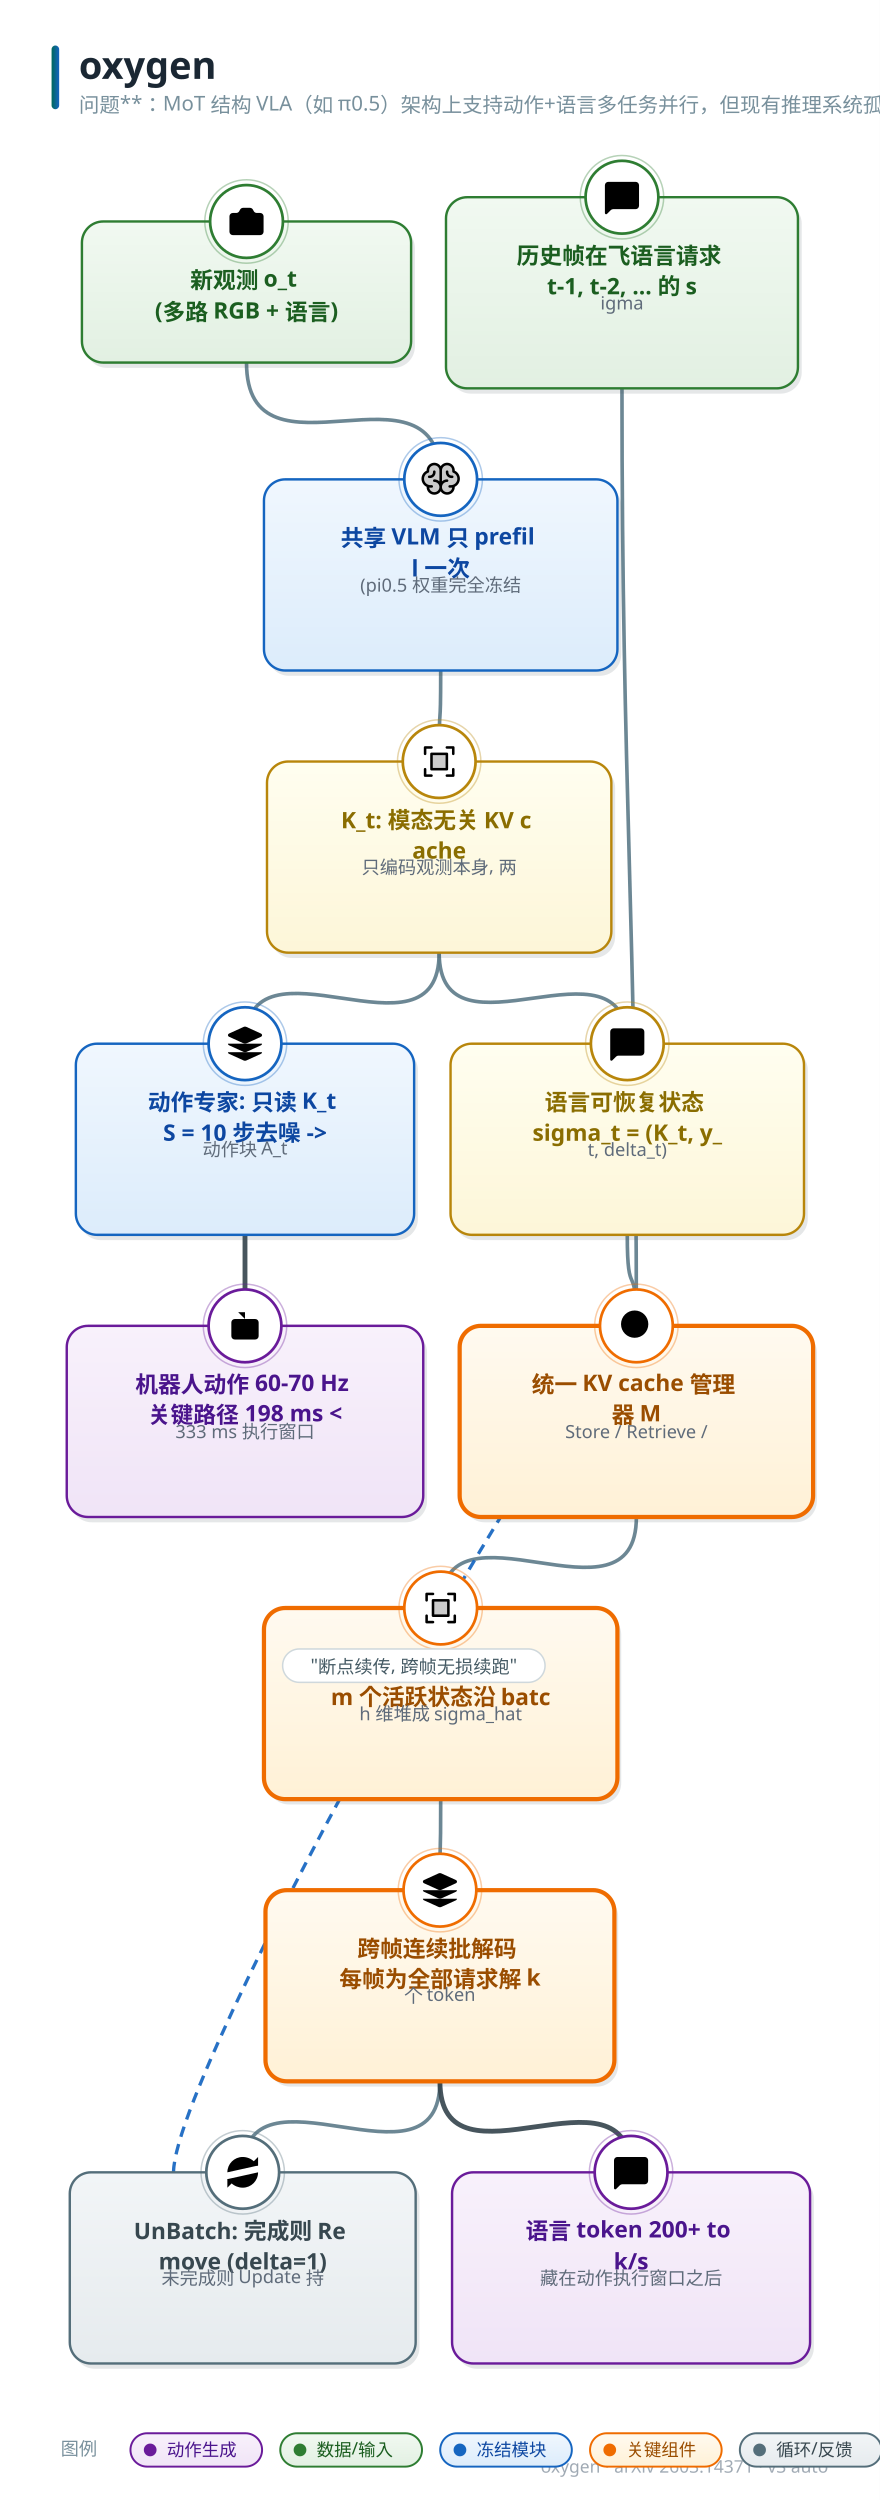
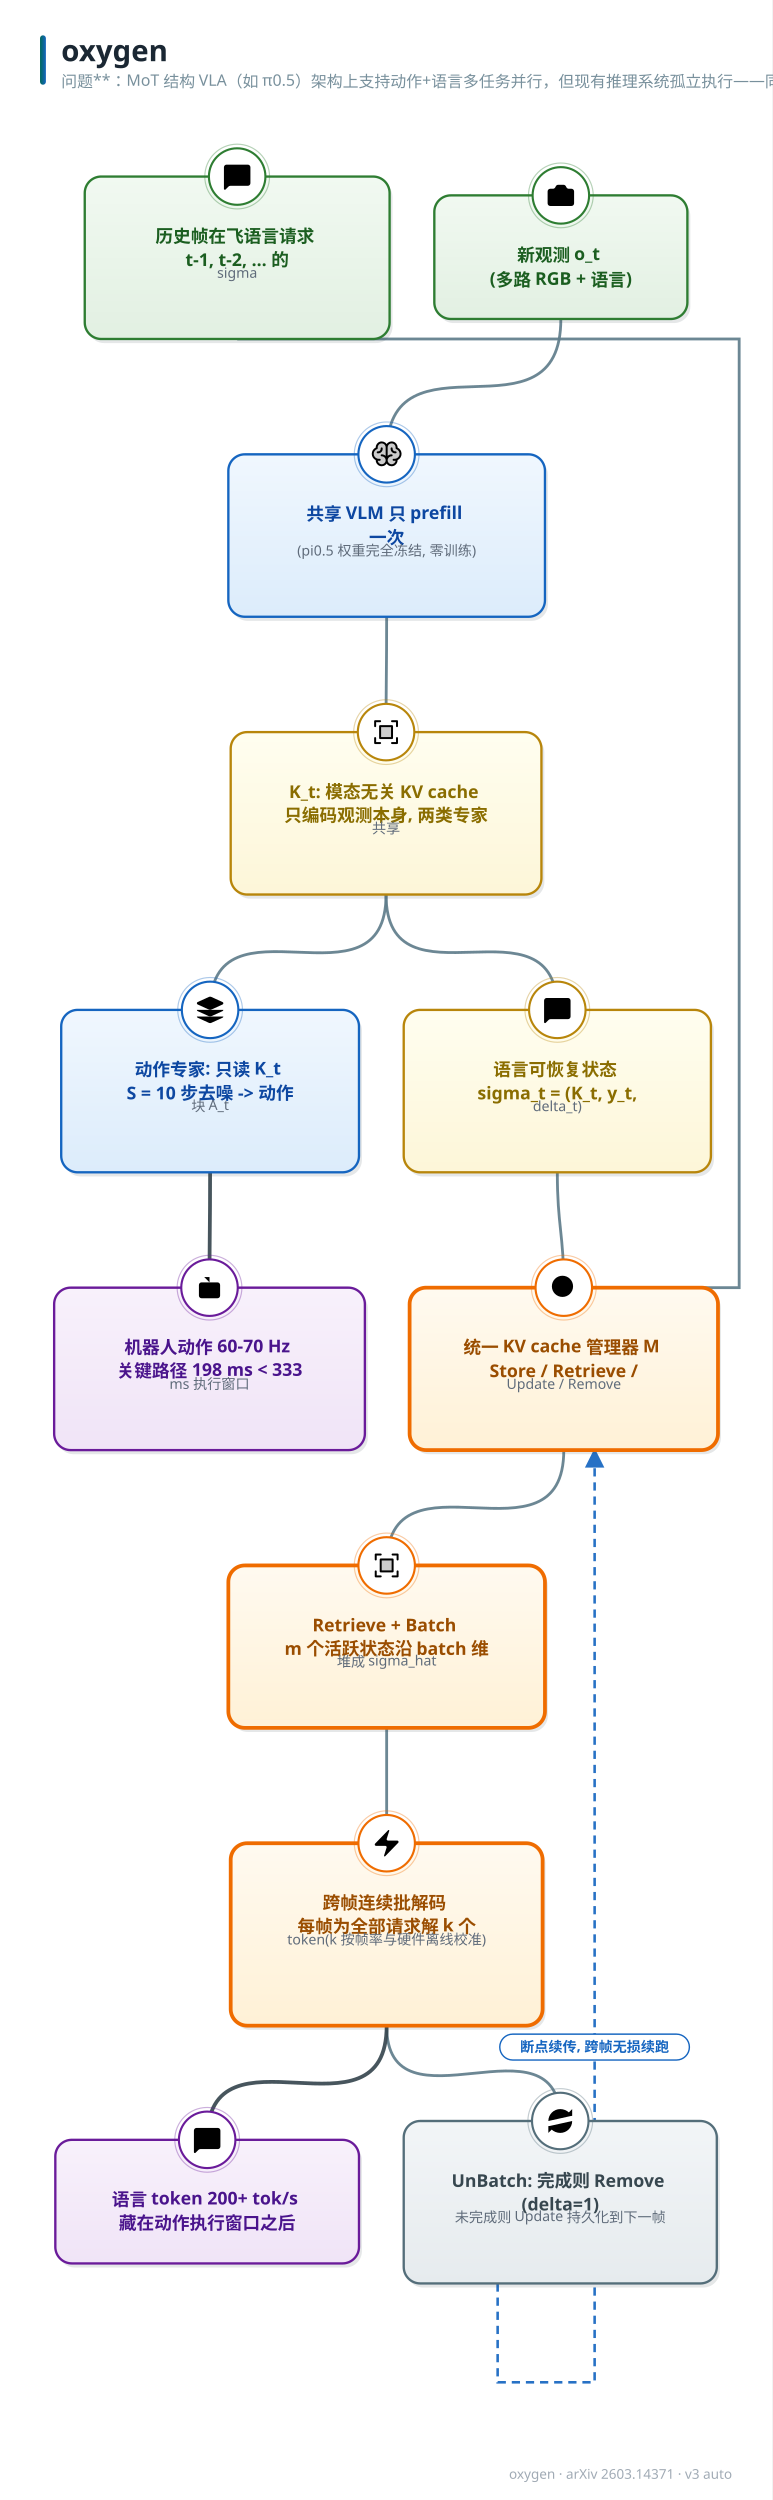
- <svg xmlns="http://www.w3.org/2000/svg" width="580" height="1648" viewBox="0 0 580 1648" font-family="'PingFang SC','Hiragino Sans GB','Microsoft YaHei','Segoe UI',sans-serif">
+ <svg xmlns="http://www.w3.org/2000/svg" width="656" height="2124" viewBox="0 0 656 2124" font-family="'PingFang SC','Hiragino Sans GB','Microsoft YaHei','Segoe UI',sans-serif">
  <style>text{font-family:'PingFang SC','Hiragino Sans GB','Microsoft YaHei','Segoe UI',sans-serif;} .lbl{font-weight:700;}</style>
  <defs>
    <linearGradient id="g-data" x1="0" y1="0" x2="0" y2="1">
      <stop offset="0" stop-color="#f1f9f1" />
      <stop offset="1" stop-color="#e2f0e2" />
    </linearGradient>
    <linearGradient id="g-frozen" x1="0" y1="0" x2="0" y2="1">
      <stop offset="0" stop-color="#f0f7fe" />
      <stop offset="1" stop-color="#dcecfb" />
    </linearGradient>
    <linearGradient id="g-train" x1="0" y1="0" x2="0" y2="1">
      <stop offset="0" stop-color="#fff6e8" />
      <stop offset="1" stop-color="#ffedd4" />
    </linearGradient>
    <linearGradient id="g-loss" x1="0" y1="0" x2="0" y2="1">
      <stop offset="0" stop-color="#fdf0f1" />
      <stop offset="1" stop-color="#f9e0e2" />
    </linearGradient>
    <linearGradient id="g-act" x1="0" y1="0" x2="0" y2="1">
      <stop offset="0" stop-color="#f8f1fb" />
      <stop offset="1" stop-color="#f0e4f7" />
    </linearGradient>
    <linearGradient id="g-loop" x1="0" y1="0" x2="0" y2="1">
      <stop offset="0" stop-color="#f2f5f7" />
      <stop offset="1" stop-color="#e6ebee" />
    </linearGradient>
    <linearGradient id="g-env" x1="0" y1="0" x2="0" y2="1">
      <stop offset="0" stop-color="#eef8f6" />
      <stop offset="1" stop-color="#dcf0ec" />
    </linearGradient>
    <linearGradient id="g-mem" x1="0" y1="0" x2="0" y2="1">
      <stop offset="0" stop-color="#fffef0" />
      <stop offset="1" stop-color="#fdf6d8" />
    </linearGradient>
    <linearGradient id="g-reward" x1="0" y1="0" x2="0" y2="1">
      <stop offset="0" stop-color="#fdf2f7" />
      <stop offset="1" stop-color="#f9e2ed" />
    </linearGradient>
    <linearGradient id="g-key" x1="0" y1="0" x2="0" y2="1">
      <stop offset="0" stop-color="#fffaf0" />
      <stop offset="1" stop-color="#fff1d6" />
    </linearGradient>
    <linearGradient id="g-title" x1="0" y1="0" x2="1" y2="0">
      <stop offset="0" stop-color="#00695c" />
      <stop offset="1" stop-color="#1565c0" />
    </linearGradient>
    <marker id="arr-main" viewBox="0 0 10 10" refX="9" refY="5" markerWidth="7.5" markerHeight="7.5" orient="auto-start-reverse">
      <path d="M0 0 L10 5 L0 10 z" fill="#607d8b" />
    </marker>
    <marker id="arr-thick" viewBox="0 0 10 10" refX="9" refY="5" markerWidth="7.5" markerHeight="7.5" orient="auto-start-reverse">
      <path d="M0 0 L10 5 L0 10 z" fill="#37474f" />
    </marker>
    <marker id="arr-thin" viewBox="0 0 10 10" refX="9" refY="5" markerWidth="7.5" markerHeight="7.5" orient="auto-start-reverse">
      <path d="M0 0 L10 5 L0 10 z" fill="#90a4ae" />
    </marker>
    <marker id="arr-fb" viewBox="0 0 10 10" refX="9" refY="5" markerWidth="7.5" markerHeight="7.5" orient="auto-start-reverse">
      <path d="M0 0 L10 5 L0 10 z" fill="#1565c0" />
    </marker>
    <marker id="arr-loss" viewBox="0 0 10 10" refX="9" refY="5" markerWidth="7.5" markerHeight="7.5" orient="auto-start-reverse">
      <path d="M0 0 L10 5 L0 10 z" fill="#c62828" />
    </marker>
  </defs>
-   <rect width="580" height="1648" fill="#ffffff" />
+   <rect width="656" height="2124" fill="#ffffff" />
  <rect x="34" y="30" width="5" height="42" rx="2.5" fill="url(#g-title)" />
  <text x="52" y="52" font-size="25" font-weight="800" fill="#1a2733">oxygen</text>
  <text x="52" y="74" font-size="13.5" fill="#78909c">问题**：MoT 结构 VLA（如 π0.5）架构上支持动作+语言多任务并行，但现有推理系统孤立执行——同一观测被每个任务重复 prefill、语言解码阻塞动作硬实时，端侧单 </text>
-   <text x="546" y="1630" font-size="11.5" fill="#a0aab4" text-anchor="end">oxygen · arXiv 2603.14371 · v3 auto</text>
-   <path d="M 162.5 239.0 C 162.5 325.1, 290.5 229.9, 290.5 316.0" fill="none" stroke="#607d8b" stroke-width="2.4" marker-end="url(#arr-main)" opacity="0.92" />
-   <path d="M 290.5 442.0 C 290.5 488.0, 289.5 456.0, 289.5 502.0" fill="none" stroke="#607d8b" stroke-width="2.4" marker-end="url(#arr-main)" opacity="0.92" />
-   <path d="M 289.5 628.0 C 289.5 707.0, 161.5 609.0, 161.5 688.0" fill="none" stroke="#607d8b" stroke-width="2.4" marker-end="url(#arr-main)" opacity="0.92" />
-   <path d="M 289.5 628.0 C 289.5 705.3, 413.5 610.7, 413.5 688.0" fill="none" stroke="#607d8b" stroke-width="2.4" marker-end="url(#arr-main)" opacity="0.92" />
-   <path d="M 410.0 256.0 C 410.0 519.5, 419.5 610.5, 419.5 874.0" fill="none" stroke="#607d8b" stroke-width="2.4" marker-end="url(#arr-main)" opacity="0.92" />
-   <path d="M 413.5 814.0 C 413.5 860.0, 419.5 828.0, 419.5 874.0" fill="none" stroke="#607d8b" stroke-width="2.4" marker-end="url(#arr-main)" opacity="0.92" />
-   <path d="M 419.5 1000.0 C 419.5 1079.4, 290.5 980.6, 290.5 1060.0" fill="none" stroke="#607d8b" stroke-width="2.4" marker-end="url(#arr-main)" opacity="0.92" />
-   <path d="M 290.5 1186.0 C 290.5 1232.0, 290.0 1200.0, 290.0 1246.0" fill="none" stroke="#607d8b" stroke-width="2.4" marker-end="url(#arr-main)" opacity="0.92" />
-   <path d="M 290.0 1372.0 C 290.0 1451.8, 160.0 1352.2, 160.0 1432.0" fill="none" stroke="#607d8b" stroke-width="2.4" marker-end="url(#arr-main)" opacity="0.92" />
-   <path d="M 114.4 1432.0 C 114.4 1358.0, 431.1 800.0, 431.1 874.0" fill="none" stroke="#1565c0" stroke-width="2.2" stroke-dasharray="7 5" marker-end="url(#arr-fb)" opacity="0.92" />
-   <path d="M 161.5 814.0 C 161.5 860.0, 161.5 828.0, 161.5 874.0" fill="none" stroke="#37474f" stroke-width="3.2" marker-end="url(#arr-thick)" opacity="0.92" />
-   <path d="M 290.0 1372.0 C 290.0 1450.1, 416.0 1353.9, 416.0 1432.0" fill="none" stroke="#37474f" stroke-width="3.2" marker-end="url(#arr-thick)" opacity="0.92" />
-   <rect x="56.5" y="149.5" width="217" height="93" rx="14" fill="#37474f" opacity="0.13" />
-   <rect x="54" y="146" width="217" height="93" rx="14" fill="url(#g-data)" stroke="#2e7d32" stroke-width="1.6" />
-   <circle cx="162.5" cy="146" r="24" fill="#ffffff" stroke="#2e7d32" stroke-width="1.8" />
-   <circle cx="162.5" cy="146" r="27.5" fill="none" stroke="#2e7d32" stroke-width="1" opacity="0.35" />
-   <g transform="translate(149.0,132.5) scale(1.125)">
+   <text x="622" y="2106" font-size="11.5" fill="#a0aab4" text-anchor="end">oxygen · arXiv 2603.14371 · v3 auto</text>
+   <path d="M 476.5 271.0 C 476.5 381.5, 328.5 275.5, 328.5 386.0" fill="none" stroke="#607d8b" stroke-width="2.4" marker-end="url(#arr-main)" opacity="0.92" />
+   <path d="M 328.5 524.0 C 328.5 570.0, 328.0 576.0, 328.0 622.0" fill="none" stroke="#607d8b" stroke-width="2.4" marker-end="url(#arr-main)" opacity="0.92" />
+   <path d="M 328.0 760.0 C 328.0 864.0, 178.5 754.0, 178.5 858.0" fill="none" stroke="#607d8b" stroke-width="2.4" marker-end="url(#arr-main)" opacity="0.92" />
+   <path d="M 328.0 760.0 C 328.0 862.3, 473.5 755.7, 473.5 858.0" fill="none" stroke="#607d8b" stroke-width="2.4" marker-end="url(#arr-main)" opacity="0.92" />
+   <path d="M 201.5 288.0 L 628.0 288.0 L 628.0 1094.0 L 479.0 1094.0" fill="none" stroke="#607d8b" stroke-width="2.4" marker-end="url(#arr-main)" opacity="0.92" />
+   <path d="M 473.5 996.0 C 473.5 1042.0, 479.0 1048.0, 479.0 1094.0" fill="none" stroke="#607d8b" stroke-width="2.4" marker-end="url(#arr-main)" opacity="0.92" />
+   <path d="M 479.0 1232.0 C 479.0 1336.4, 328.5 1225.6, 328.5 1330.0" fill="none" stroke="#607d8b" stroke-width="2.4" marker-end="url(#arr-main)" opacity="0.92" />
+   <path d="M 328.5 1468.0 C 328.5 1514.0, 328.5 1520.0, 328.5 1566.0" fill="none" stroke="#607d8b" stroke-width="2.4" marker-end="url(#arr-main)" opacity="0.92" />
+   <path d="M 328.5 1721.0 C 328.5 1817.0, 476.0 1706.0, 476.0 1802.0" fill="none" stroke="#607d8b" stroke-width="2.4" marker-end="url(#arr-main)" opacity="0.92" />
+   <path d="M 422.8 1940.0 L 422.8 2024.0 L 505.2 2024.0 L 505.2 1232.0" fill="none" stroke="#1565c0" stroke-width="2.2" stroke-dasharray="7 5" marker-end="url(#arr-fb)" opacity="0.92" />
+   <path d="M 178.5 996.0 C 178.5 1042.0, 178.0 1048.0, 178.0 1094.0" fill="none" stroke="#37474f" stroke-width="3.2" marker-end="url(#arr-thick)" opacity="0.92" />
+   <path d="M 328.5 1721.0 C 328.5 1825.8, 176.0 1713.2, 176.0 1818.0" fill="none" stroke="#37474f" stroke-width="3.2" marker-end="url(#arr-thick)" opacity="0.92" />
+   <rect x="371.5" y="169.5" width="215" height="105" rx="14" fill="#37474f" opacity="0.13" />
+   <rect x="369" y="166" width="215" height="105" rx="14" fill="url(#g-data)" stroke="#2e7d32" stroke-width="2.0" />
+   <circle cx="476.5" cy="166" r="24" fill="#ffffff" stroke="#2e7d32" stroke-width="1.8" />
+   <circle cx="476.5" cy="166" r="27.5" fill="none" stroke="#2e7d32" stroke-width="1" opacity="0.35" />
+   <g transform="translate(463.0,152.5) scale(1.125)">
    <path d="M13.997 4a2 2 0 0 1 1.76 1.05l.486.9A2 2 0 0 0 18.003 7H20a2 2 0 0 1 2 2v9a2 2 0 0 1-2 2H4a2 2 0 0 1-2-2V9a2 2 0 0 1 2-2h1.997a2 2 0 0 0 1.759-1.048l.489-.904A2 2 0 0 1 10.004 4z" />
    <circle cx="12" cy="13" r="3" />
  </g>
-   <text x="162.5" y="190" font-size="15" class="lbl" fill="#1b5e20" text-anchor="middle">
-     <tspan x="162.5" dy="0">新观测 o_t</tspan>
-     <tspan x="162.5" dy="20">(多路 RGB + 语言)</tspan>
-   </text>
-   <rect x="176.5" y="319.5" width="233" height="126" rx="14" fill="#37474f" opacity="0.13" />
-   <rect x="174" y="316" width="233" height="126" rx="14" fill="url(#g-frozen)" stroke="#1565c0" stroke-width="1.6" />
-   <circle cx="290.5" cy="316" r="24" fill="#ffffff" stroke="#1565c0" stroke-width="1.8" />
-   <circle cx="290.5" cy="316" r="27.5" fill="none" stroke="#1565c0" stroke-width="1" opacity="0.35" />
-   <g transform="translate(277.0,302.5) scale(0.1055)">
+   <text x="476.5" y="222" font-size="15" class="lbl" fill="#1b5e20" text-anchor="middle">
+     <tspan x="476.5" dy="0">新观测 o_t</tspan>
+     <tspan x="476.5" dy="20">(多路 RGB + 语言)</tspan>
+   </text>
+   <rect x="196.5" y="389.5" width="269" height="138" rx="14" fill="#37474f" opacity="0.13" />
+   <rect x="194" y="386" width="269" height="138" rx="14" fill="url(#g-frozen)" stroke="#1565c0" stroke-width="2.0" />
+   <circle cx="328.5" cy="386" r="24" fill="#ffffff" stroke="#1565c0" stroke-width="1.8" />
+   <circle cx="328.5" cy="386" r="27.5" fill="none" stroke="#1565c0" stroke-width="1" opacity="0.35" />
+   <g transform="translate(315.0,372.5) scale(0.1055)">
    <path d="M240,124a48,48,0,0,1-32,45.27h0V176a40,40,0,0,1-80,0,40,40,0,0,1-80,0v-6.73h0a48,48,0,0,1,0-90.54V72a40,40,0,0,1,80,0,40,40,0,0,1,80,0v6.73A48,48,0,0,1,240,124Z" opacity="0.2" />
    <path d="M248,124a56.11,56.11,0,0,0-32-50.61V72a48,48,0,0,0-88-26.49A48,48,0,0,0,40,72v1.39a56,56,0,0,0,0,101.2V176a48,48,0,0,0,88,26.49A48,48,0,0,0,216,176v-1.41A56.09,56.09,0,0,0,248,124ZM88,208a32,32,0,0,1-31.81-28.56A55.87,55.87,0,0,0,64,180h8a8,8,0,0,0,0-16H64A40,40,0,0,1,50.67,86.27,8,8,0,0,0,56,78.73V72a32,32,0,0,1,64,0v68.26A47.8,47.8,0,0,0,88,128a8,8,0,0,0,0,16,32,32,0,0,1,0,64Zm104-44h-8a8,8,0,0,0,0,16h8a55.87,55.87,0,0,0,7.81-.56A32,32,0,1,1,168,144a8,8,0,0,0,0-16,47.8,47.8,0,0,0-32,12.26V72a32,32,0,0,1,64,0v6.73a8,8,0,0,0,5.33,7.54A40,40,0,0,1,192,164Zm16-52a8,8,0,0,1-8,8h-4a36,36,0,0,1-36-36V80a8,8,0,0,1,16,0v4a20,20,0,0,0,20,20h4A8,8,0,0,1,208,112ZM60,120H56a8,8,0,0,1,0-16h4A20,20,0,0,0,80,84V80a8,8,0,0,1,16,0v4A36,36,0,0,1,60,120Z" />
  </g>
-   <text x="290.5" y="360" font-size="15" class="lbl" fill="#0d47a1" text-anchor="middle">
-     <tspan x="290.5" dy="0">共享 VLM 只 prefil</tspan>
-     <tspan x="290.5" dy="20">l 一次</tspan>
-   </text>
-   <text x="290.5" y="390" font-size="12" fill="#5f6b7a" text-anchor="middle">(pi0.5 权重完全冻结</text>
-   <rect x="178.5" y="505.5" width="227" height="126" rx="14" fill="#37474f" opacity="0.13" />
-   <rect x="176" y="502" width="227" height="126" rx="14" fill="url(#g-mem)" stroke="#b8860b" stroke-width="1.6" />
-   <circle cx="289.5" cy="502" r="24" fill="#ffffff" stroke="#b8860b" stroke-width="1.8" />
-   <circle cx="289.5" cy="502" r="27.5" fill="none" stroke="#b8860b" stroke-width="1" opacity="0.35" />
-   <g transform="translate(276.0,488.5) scale(0.1055)">
+   <text x="328.5" y="442" font-size="15" class="lbl" fill="#0d47a1" text-anchor="middle">
+     <tspan x="328.5" dy="0">共享 VLM 只 prefill</tspan>
+     <tspan x="328.5" dy="20">一次</tspan>
+   </text>
+   <text x="328.5" y="472" font-size="12" fill="#5f6b7a" text-anchor="middle">(pi0.5 权重完全冻结, 零训练)</text>
+   <rect x="198.5" y="625.5" width="264" height="138" rx="14" fill="#37474f" opacity="0.13" />
+   <rect x="196" y="622" width="264" height="138" rx="14" fill="url(#g-mem)" stroke="#b8860b" stroke-width="2.0" />
+   <circle cx="328.0" cy="622" r="24" fill="#ffffff" stroke="#b8860b" stroke-width="1.8" />
+   <circle cx="328.0" cy="622" r="27.5" fill="none" stroke="#b8860b" stroke-width="1" opacity="0.35" />
+   <g transform="translate(314.5,608.5) scale(0.1055)">
    <path d="M176,80v96H80V80Z" opacity="0.2" />
    <path d="M224,40V80a8,8,0,0,1-16,0V48H176a8,8,0,0,1,0-16h40A8,8,0,0,1,224,40ZM80,208H48V176a8,8,0,0,0-16,0v40a8,8,0,0,0,8,8H80a8,8,0,0,0,0-16Zm136-40a8,8,0,0,0-8,8v32H176a8,8,0,0,0,0,16h40a8,8,0,0,0,8-8V176A8,8,0,0,0,216,168ZM40,88a8,8,0,0,0,8-8V48H80a8,8,0,0,0,0-16H40a8,8,0,0,0-8,8V80A8,8,0,0,0,40,88ZM80,72h96a8,8,0,0,1,8,8v96a8,8,0,0,1-8,8H80a8,8,0,0,1-8-8V80A8,8,0,0,1,80,72Zm8,96h80V88H88Z" />
  </g>
-   <text x="289.5" y="546" font-size="15" class="lbl" fill="#8a6d00" text-anchor="middle">
-     <tspan x="289.5" dy="0">K_t: 模态无关 KV c</tspan>
-     <tspan x="289.5" dy="20">ache</tspan>
-   </text>
-   <text x="289.5" y="576" font-size="12" fill="#5f6b7a" text-anchor="middle">只编码观测本身, 两</text>
-   <rect x="52.5" y="691.5" width="223" height="126" rx="14" fill="#37474f" opacity="0.13" />
-   <rect x="50" y="688" width="223" height="126" rx="14" fill="url(#g-frozen)" stroke="#1565c0" stroke-width="1.6" />
-   <circle cx="161.5" cy="688" r="24" fill="#ffffff" stroke="#1565c0" stroke-width="1.8" />
-   <circle cx="161.5" cy="688" r="27.5" fill="none" stroke="#1565c0" stroke-width="1" opacity="0.35" />
-   <g transform="translate(148.0,674.5) scale(1.125)">
+   <text x="328.0" y="678" font-size="15" class="lbl" fill="#8a6d00" text-anchor="middle">
+     <tspan x="328.0" dy="0">K_t: 模态无关 KV cache</tspan>
+     <tspan x="328.0" dy="20">只编码观测本身, 两类专家</tspan>
+   </text>
+   <text x="328.0" y="708" font-size="12" fill="#5f6b7a" text-anchor="middle">共享</text>
+   <rect x="54.5" y="861.5" width="253" height="138" rx="14" fill="#37474f" opacity="0.13" />
+   <rect x="52" y="858" width="253" height="138" rx="14" fill="url(#g-frozen)" stroke="#1565c0" stroke-width="2.0" />
+   <circle cx="178.5" cy="858" r="24" fill="#ffffff" stroke="#1565c0" stroke-width="1.8" />
+   <circle cx="178.5" cy="858" r="27.5" fill="none" stroke="#1565c0" stroke-width="1" opacity="0.35" />
+   <g transform="translate(165.0,844.5) scale(1.125)">
    <path d="M12.83 2.18a2 2 0 0 0-1.66 0L2.6 6.08a1 1 0 0 0 0 1.83l8.58 3.91a2 2 0 0 0 1.66 0l8.58-3.9a1 1 0 0 0 0-1.83z" />
    <path d="M2 12a1 1 0 0 0 .58.91l8.6 3.91a2 2 0 0 0 1.65 0l8.58-3.9A1 1 0 0 0 22 12" />
    <path d="M2 17a1 1 0 0 0 .58.91l8.6 3.91a2 2 0 0 0 1.65 0l8.58-3.9A1 1 0 0 0 22 17" />
  </g>
-   <text x="161.5" y="732" font-size="15" class="lbl" fill="#0d47a1" text-anchor="middle">
-     <tspan x="161.5" dy="0">动作专家: 只读 K_t</tspan>
-     <tspan x="161.5" dy="20">S = 10 步去噪 -&gt; </tspan>
-   </text>
-   <text x="161.5" y="762" font-size="12" fill="#5f6b7a" text-anchor="middle">动作块 A_t</text>
-   <rect x="299.5" y="691.5" width="233" height="126" rx="14" fill="#37474f" opacity="0.13" />
-   <rect x="297" y="688" width="233" height="126" rx="14" fill="url(#g-mem)" stroke="#b8860b" stroke-width="1.6" />
-   <circle cx="413.5" cy="688" r="24" fill="#ffffff" stroke="#b8860b" stroke-width="1.8" />
-   <circle cx="413.5" cy="688" r="27.5" fill="none" stroke="#b8860b" stroke-width="1" opacity="0.35" />
-   <g transform="translate(400.0,674.5) scale(1.125)">
+   <text x="178.5" y="914" font-size="15" class="lbl" fill="#0d47a1" text-anchor="middle">
+     <tspan x="178.5" dy="0">动作专家: 只读 K_t</tspan>
+     <tspan x="178.5" dy="20">S = 10 步去噪 -&gt; 动作</tspan>
+   </text>
+   <text x="178.5" y="944" font-size="12" fill="#5f6b7a" text-anchor="middle">块 A_t</text>
+   <rect x="345.5" y="861.5" width="261" height="138" rx="14" fill="#37474f" opacity="0.13" />
+   <rect x="343" y="858" width="261" height="138" rx="14" fill="url(#g-mem)" stroke="#b8860b" stroke-width="2.0" />
+   <circle cx="473.5" cy="858" r="24" fill="#ffffff" stroke="#b8860b" stroke-width="1.8" />
+   <circle cx="473.5" cy="858" r="27.5" fill="none" stroke="#b8860b" stroke-width="1" opacity="0.35" />
+   <g transform="translate(460.0,844.5) scale(1.125)">
    <path d="M22 17a2 2 0 0 1-2 2H6.828a2 2 0 0 0-1.414.586l-2.202 2.202A.71.71 0 0 1 2 21.286V5a2 2 0 0 1 2-2h16a2 2 0 0 1 2 2z" />
  </g>
-   <text x="413.5" y="732" font-size="15" class="lbl" fill="#8a6d00" text-anchor="middle">
-     <tspan x="413.5" dy="0">语言可恢复状态</tspan>
-     <tspan x="413.5" dy="20">sigma_t = (K_t, y_</tspan>
-   </text>
-   <text x="413.5" y="762" font-size="12" fill="#5f6b7a" text-anchor="middle">t, delta_t)</text>
-   <rect x="296.5" y="133.5" width="232" height="126" rx="14" fill="#37474f" opacity="0.13" />
-   <rect x="294" y="130" width="232" height="126" rx="14" fill="url(#g-data)" stroke="#2e7d32" stroke-width="1.6" />
-   <circle cx="410.0" cy="130" r="24" fill="#ffffff" stroke="#2e7d32" stroke-width="1.8" />
-   <circle cx="410.0" cy="130" r="27.5" fill="none" stroke="#2e7d32" stroke-width="1" opacity="0.35" />
-   <g transform="translate(396.5,116.5) scale(1.125)">
+   <text x="473.5" y="914" font-size="15" class="lbl" fill="#8a6d00" text-anchor="middle">
+     <tspan x="473.5" dy="0">语言可恢复状态</tspan>
+     <tspan x="473.5" dy="20">sigma_t = (K_t, y_t,</tspan>
+   </text>
+   <text x="473.5" y="944" font-size="12" fill="#5f6b7a" text-anchor="middle">delta_t)</text>
+   <rect x="74.5" y="153.5" width="259" height="138" rx="14" fill="#37474f" opacity="0.13" />
+   <rect x="72" y="150" width="259" height="138" rx="14" fill="url(#g-data)" stroke="#2e7d32" stroke-width="2.0" />
+   <circle cx="201.5" cy="150" r="24" fill="#ffffff" stroke="#2e7d32" stroke-width="1.8" />
+   <circle cx="201.5" cy="150" r="27.5" fill="none" stroke="#2e7d32" stroke-width="1" opacity="0.35" />
+   <g transform="translate(188.0,136.5) scale(1.125)">
    <path d="M22 17a2 2 0 0 1-2 2H6.828a2 2 0 0 0-1.414.586l-2.202 2.202A.71.71 0 0 1 2 21.286V5a2 2 0 0 1 2-2h16a2 2 0 0 1 2 2z" />
  </g>
-   <text x="410.0" y="174" font-size="15" class="lbl" fill="#1b5e20" text-anchor="middle">
-     <tspan x="410.0" dy="0">历史帧在飞语言请求</tspan>
-     <tspan x="410.0" dy="20">t-1, t-2, ... 的 s</tspan>
-   </text>
-   <text x="410.0" y="204" font-size="12" fill="#5f6b7a" text-anchor="middle">igma</text>
-   <rect x="305.5" y="877.5" width="233" height="126" rx="14" fill="#37474f" opacity="0.13" />
-   <rect x="303" y="874" width="233" height="126" rx="14" fill="url(#g-key)" stroke="#ef6c00" stroke-width="2.8" />
-   <circle cx="419.5" cy="874" r="24" fill="#ffffff" stroke="#ef6c00" stroke-width="1.8" />
-   <circle cx="419.5" cy="874" r="27.5" fill="none" stroke="#ef6c00" stroke-width="1" opacity="0.35" />
-   <g transform="translate(406.0,860.5) scale(1.125)">
+   <text x="201.5" y="206" font-size="15" class="lbl" fill="#1b5e20" text-anchor="middle">
+     <tspan x="201.5" dy="0">历史帧在飞语言请求</tspan>
+     <tspan x="201.5" dy="20">t-1, t-2, ... 的</tspan>
+   </text>
+   <text x="201.5" y="236" font-size="12" fill="#5f6b7a" text-anchor="middle">sigma</text>
+   <rect x="350.5" y="1097.5" width="262" height="138" rx="14" fill="#37474f" opacity="0.13" />
+   <rect x="348" y="1094" width="262" height="138" rx="14" fill="url(#g-key)" stroke="#ef6c00" stroke-width="3.2" />
+   <circle cx="479.0" cy="1094" r="24" fill="#ffffff" stroke="#ef6c00" stroke-width="1.8" />
+   <circle cx="479.0" cy="1094" r="27.5" fill="none" stroke="#ef6c00" stroke-width="1" opacity="0.35" />
+   <g transform="translate(465.5,1080.5) scale(1.125)">
    <path d="m21 21-4.34-4.34" />
    <circle cx="11" cy="11" r="8" />
  </g>
-   <text x="419.5" y="918" font-size="15" class="lbl" fill="#9a4d00" text-anchor="middle">
-     <tspan x="419.5" dy="0">统一 KV cache 管理</tspan>
-     <tspan x="419.5" dy="20">器 M</tspan>
-   </text>
-   <text x="419.5" y="948" font-size="12" fill="#5f6b7a" text-anchor="middle">Store / Retrieve /</text>
-   <rect x="176.5" y="1063.5" width="233" height="126" rx="14" fill="#37474f" opacity="0.13" />
-   <rect x="174" y="1060" width="233" height="126" rx="14" fill="url(#g-key)" stroke="#ef6c00" stroke-width="2.8" />
-   <circle cx="290.5" cy="1060" r="24" fill="#ffffff" stroke="#ef6c00" stroke-width="1.8" />
-   <circle cx="290.5" cy="1060" r="27.5" fill="none" stroke="#ef6c00" stroke-width="1" opacity="0.35" />
-   <g transform="translate(277.0,1046.5) scale(0.1055)">
+   <text x="479.0" y="1150" font-size="15" class="lbl" fill="#9a4d00" text-anchor="middle">
+     <tspan x="479.0" dy="0">统一 KV cache 管理器 M</tspan>
+     <tspan x="479.0" dy="20">Store / Retrieve /</tspan>
+   </text>
+   <text x="479.0" y="1180" font-size="12" fill="#5f6b7a" text-anchor="middle">Update / Remove</text>
+   <rect x="196.5" y="1333.5" width="269" height="138" rx="14" fill="#37474f" opacity="0.13" />
+   <rect x="194" y="1330" width="269" height="138" rx="14" fill="url(#g-key)" stroke="#ef6c00" stroke-width="3.2" />
+   <circle cx="328.5" cy="1330" r="24" fill="#ffffff" stroke="#ef6c00" stroke-width="1.8" />
+   <circle cx="328.5" cy="1330" r="27.5" fill="none" stroke="#ef6c00" stroke-width="1" opacity="0.35" />
+   <g transform="translate(315.0,1316.5) scale(0.1055)">
    <path d="M176,80v96H80V80Z" opacity="0.2" />
    <path d="M224,40V80a8,8,0,0,1-16,0V48H176a8,8,0,0,1,0-16h40A8,8,0,0,1,224,40ZM80,208H48V176a8,8,0,0,0-16,0v40a8,8,0,0,0,8,8H80a8,8,0,0,0,0-16Zm136-40a8,8,0,0,0-8,8v32H176a8,8,0,0,0,0,16h40a8,8,0,0,0,8-8V176A8,8,0,0,0,216,168ZM40,88a8,8,0,0,0,8-8V48H80a8,8,0,0,0,0-16H40a8,8,0,0,0-8,8V80A8,8,0,0,0,40,88ZM80,72h96a8,8,0,0,1,8,8v96a8,8,0,0,1-8,8H80a8,8,0,0,1-8-8V80A8,8,0,0,1,80,72Zm8,96h80V88H88Z" />
  </g>
-   <text x="290.5" y="1104" font-size="15" class="lbl" fill="#9a4d00" text-anchor="middle">
-     <tspan x="290.5" dy="0">Retrieve + Batch</tspan>
-     <tspan x="290.5" dy="20">m 个活跃状态沿 batc</tspan>
-   </text>
-   <text x="290.5" y="1134" font-size="12" fill="#5f6b7a" text-anchor="middle">h 维堆成 sigma_hat</text>
-   <rect x="177.5" y="1249.5" width="230" height="126" rx="14" fill="#37474f" opacity="0.13" />
-   <rect x="175" y="1246" width="230" height="126" rx="14" fill="url(#g-key)" stroke="#ef6c00" stroke-width="2.8" />
-   <circle cx="290.0" cy="1246" r="24" fill="#ffffff" stroke="#ef6c00" stroke-width="1.8" />
-   <circle cx="290.0" cy="1246" r="27.5" fill="none" stroke="#ef6c00" stroke-width="1" opacity="0.35" />
-   <g transform="translate(276.5,1232.5) scale(1.125)">
-     <path d="M12.83 2.18a2 2 0 0 0-1.66 0L2.6 6.08a1 1 0 0 0 0 1.83l8.58 3.91a2 2 0 0 0 1.66 0l8.58-3.9a1 1 0 0 0 0-1.83z" />
-     <path d="M2 12a1 1 0 0 0 .58.91l8.6 3.91a2 2 0 0 0 1.65 0l8.58-3.9A1 1 0 0 0 22 12" />
-     <path d="M2 17a1 1 0 0 0 .58.91l8.6 3.91a2 2 0 0 0 1.65 0l8.58-3.9A1 1 0 0 0 22 17" />
-   </g>
-   <text x="290.0" y="1290" font-size="15" class="lbl" fill="#9a4d00" text-anchor="middle">
-     <tspan x="290.0" dy="0">跨帧连续批解码</tspan>
-     <tspan x="290.0" dy="20">每帧为全部请求解 k </tspan>
-   </text>
-   <text x="290.0" y="1320" font-size="12" fill="#5f6b7a" text-anchor="middle">个 token</text>
-   <rect x="48.5" y="1435.5" width="228" height="126" rx="14" fill="#37474f" opacity="0.13" />
-   <rect x="46" y="1432" width="228" height="126" rx="14" fill="url(#g-loop)" stroke="#546e7a" stroke-width="1.6" />
-   <circle cx="160.0" cy="1432" r="24" fill="#ffffff" stroke="#546e7a" stroke-width="1.8" />
-   <circle cx="160.0" cy="1432" r="27.5" fill="none" stroke="#546e7a" stroke-width="1" opacity="0.35" />
-   <g transform="translate(146.5,1418.5) scale(1.125)">
+   <text x="328.5" y="1386" font-size="15" class="lbl" fill="#9a4d00" text-anchor="middle">
+     <tspan x="328.5" dy="0">Retrieve + Batch</tspan>
+     <tspan x="328.5" dy="20">m 个活跃状态沿 batch 维</tspan>
+   </text>
+   <text x="328.5" y="1416" font-size="12" fill="#5f6b7a" text-anchor="middle">堆成 sigma_hat</text>
+   <rect x="198.5" y="1569.5" width="265" height="155" rx="14" fill="#37474f" opacity="0.13" />
+   <rect x="196" y="1566" width="265" height="155" rx="14" fill="url(#g-key)" stroke="#ef6c00" stroke-width="3.2" />
+   <circle cx="328.5" cy="1566" r="24" fill="#ffffff" stroke="#ef6c00" stroke-width="1.8" />
+   <circle cx="328.5" cy="1566" r="27.5" fill="none" stroke="#ef6c00" stroke-width="1" opacity="0.35" />
+   <g transform="translate(315.0,1552.5) scale(1.125)">
+     <path d="M4 14a1 1 0 0 1-.78-1.63l9.9-10.2a.5.5 0 0 1 .86.46l-1.92 6.02A1 1 0 0 0 13 10h7a1 1 0 0 1 .78 1.63l-9.9 10.2a.5.5 0 0 1-.86-.46l1.92-6.02A1 1 0 0 0 11 14z" />
+   </g>
+   <text x="328.5" y="1622" font-size="15" class="lbl" fill="#9a4d00" text-anchor="middle">
+     <tspan x="328.5" dy="0">跨帧连续批解码</tspan>
+     <tspan x="328.5" dy="20">每帧为全部请求解 k 个</tspan>
+   </text>
+   <text x="328.5" y="1652" font-size="12" fill="#5f6b7a" text-anchor="middle">token
+ (k 按帧率与硬件离线校准)</text>
+   <rect x="345.5" y="1805.5" width="266" height="138" rx="14" fill="#37474f" opacity="0.13" />
+   <rect x="343" y="1802" width="266" height="138" rx="14" fill="url(#g-loop)" stroke="#546e7a" stroke-width="2.0" />
+   <circle cx="476.0" cy="1802" r="24" fill="#ffffff" stroke="#546e7a" stroke-width="1.8" />
+   <circle cx="476.0" cy="1802" r="27.5" fill="none" stroke="#546e7a" stroke-width="1" opacity="0.35" />
+   <g transform="translate(462.5,1788.5) scale(1.125)">
    <path d="M3 12a9 9 0 0 1 9-9 9.75 9.75 0 0 1 6.74 2.74L21 8" />
    <path d="M21 3v5h-5" />
    <path d="M21 12a9 9 0 0 1-9 9 9.75 9.75 0 0 1-6.74-2.74L3 16" />
    <path d="M8 16H3v5" />
  </g>
-   <text x="160.0" y="1476" font-size="15" class="lbl" fill="#37474f" text-anchor="middle">
-     <tspan x="160.0" dy="0">UnBatch: 完成则 Re</tspan>
-     <tspan x="160.0" dy="20">move (delta=1)</tspan>
-   </text>
-   <text x="160.0" y="1506" font-size="12" fill="#5f6b7a" text-anchor="middle">未完成则 Update 持</text>
-   <rect x="46.5" y="877.5" width="235" height="126" rx="14" fill="#37474f" opacity="0.13" />
-   <rect x="44" y="874" width="235" height="126" rx="14" fill="url(#g-act)" stroke="#6a1b9a" stroke-width="1.6" />
-   <circle cx="161.5" cy="874" r="24" fill="#ffffff" stroke="#6a1b9a" stroke-width="1.8" />
-   <circle cx="161.5" cy="874" r="27.5" fill="none" stroke="#6a1b9a" stroke-width="1" opacity="0.35" />
-   <g transform="translate(148.0,860.5) scale(1.125)">
+   <text x="476.0" y="1858" font-size="15" class="lbl" fill="#37474f" text-anchor="middle">
+     <tspan x="476.0" dy="0">UnBatch: 完成则 Remove</tspan>
+     <tspan x="476.0" dy="20">(delta=1)</tspan>
+   </text>
+   <text x="476.0" y="1888" font-size="12" fill="#5f6b7a" text-anchor="middle">未完成则 Update 持久化到下一帧</text>
+   <rect x="48.5" y="1097.5" width="264" height="138" rx="14" fill="#37474f" opacity="0.13" />
+   <rect x="46" y="1094" width="264" height="138" rx="14" fill="url(#g-act)" stroke="#6a1b9a" stroke-width="2.0" />
+   <circle cx="178.0" cy="1094" r="24" fill="#ffffff" stroke="#6a1b9a" stroke-width="1.8" />
+   <circle cx="178.0" cy="1094" r="27.5" fill="none" stroke="#6a1b9a" stroke-width="1" opacity="0.35" />
+   <g transform="translate(164.5,1080.5) scale(1.125)">
    <path d="M12 8V4H8" />
    <rect width="16" height="12" x="4" y="8" rx="2" />
    <path d="M2 14h2" />
    <path d="M20 14h2" />
    <path d="M15 13v2" />
    <path d="M9 13v2" />
  </g>
-   <text x="161.5" y="918" font-size="15" class="lbl" fill="#4a148c" text-anchor="middle">
-     <tspan x="161.5" dy="0">机器人动作 60-70 Hz</tspan>
-     <tspan x="161.5" dy="20">关键路径 198 ms &lt; </tspan>
-   </text>
-   <text x="161.5" y="948" font-size="12" fill="#5f6b7a" text-anchor="middle">333 ms 执行窗口</text>
-   <rect x="300.5" y="1435.5" width="236" height="126" rx="14" fill="#37474f" opacity="0.13" />
-   <rect x="298" y="1432" width="236" height="126" rx="14" fill="url(#g-act)" stroke="#6a1b9a" stroke-width="1.6" />
-   <circle cx="416.0" cy="1432" r="24" fill="#ffffff" stroke="#6a1b9a" stroke-width="1.8" />
-   <circle cx="416.0" cy="1432" r="27.5" fill="none" stroke="#6a1b9a" stroke-width="1" opacity="0.35" />
-   <g transform="translate(402.5,1418.5) scale(1.125)">
+   <text x="178.0" y="1150" font-size="15" class="lbl" fill="#4a148c" text-anchor="middle">
+     <tspan x="178.0" dy="0">机器人动作 60-70 Hz</tspan>
+     <tspan x="178.0" dy="20">关键路径 198 ms &lt; 333</tspan>
+   </text>
+   <text x="178.0" y="1180" font-size="12" fill="#5f6b7a" text-anchor="middle">ms 执行窗口</text>
+   <rect x="49.5" y="1821.5" width="258" height="105" rx="14" fill="#37474f" opacity="0.13" />
+   <rect x="47" y="1818" width="258" height="105" rx="14" fill="url(#g-act)" stroke="#6a1b9a" stroke-width="2.0" />
+   <circle cx="176.0" cy="1818" r="24" fill="#ffffff" stroke="#6a1b9a" stroke-width="1.8" />
+   <circle cx="176.0" cy="1818" r="27.5" fill="none" stroke="#6a1b9a" stroke-width="1" opacity="0.35" />
+   <g transform="translate(162.5,1804.5) scale(1.125)">
    <path d="M22 17a2 2 0 0 1-2 2H6.828a2 2 0 0 0-1.414.586l-2.202 2.202A.71.71 0 0 1 2 21.286V5a2 2 0 0 1 2-2h16a2 2 0 0 1 2 2z" />
  </g>
-   <text x="416.0" y="1476" font-size="15" class="lbl" fill="#4a148c" text-anchor="middle">
-     <tspan x="416.0" dy="0">语言 token 200+ to</tspan>
-     <tspan x="416.0" dy="20">k/s</tspan>
-   </text>
-   <text x="416.0" y="1506" font-size="12" fill="#5f6b7a" text-anchor="middle">藏在动作执行窗口之后</text>
-   <g transform="translate(272.8,1098.0)">
-     <rect x="-86.5" y="-11" width="173.0" height="22" rx="11" fill="#ffffff" stroke="#cfd8dc" />
-     <text y="4" font-size="12" fill="#455a64" text-anchor="middle">"断点续传, 跨帧无损续跑"</text>
-   </g>
-   <text x="40" y="1618.5" font-size="12" fill="#78909c">图例</text>
-   <g>
-     <rect x="86" y="1604" width="86.76" height="22" rx="11" fill="url(#g-act)" stroke="#6a1b9a" stroke-width="1.3" />
-     <circle cx="99" cy="1615" r="4.2" fill="#6a1b9a" />
-     <text x="110" y="1619" font-size="11.5" fill="#4a148c">动作生成</text>
-   </g>
-   <g>
-     <rect x="184.76" y="1604" width="93.43" height="22" rx="11" fill="url(#g-data)" stroke="#2e7d32" stroke-width="1.3" />
-     <circle cx="197.76" cy="1615" r="4.2" fill="#2e7d32" />
-     <text x="208.76" y="1619" font-size="11.5" fill="#1b5e20">数据/输入</text>
-   </g>
-   <g>
-     <rect x="290.19" y="1604" width="86.76" height="22" rx="11" fill="url(#g-frozen)" stroke="#1565c0" stroke-width="1.3" />
-     <circle cx="303.19" cy="1615" r="4.2" fill="#1565c0" />
-     <text x="314.19" y="1619" font-size="11.5" fill="#0d47a1">冻结模块</text>
-   </g>
-   <g>
-     <rect x="388.95" y="1604" width="86.76" height="22" rx="11" fill="url(#g-key)" stroke="#ef6c00" stroke-width="1.3" />
-     <circle cx="401.95" cy="1615" r="4.2" fill="#ef6c00" />
-     <text x="412.95" y="1619" font-size="11.5" fill="#9a4d00">关键组件</text>
-   </g>
-   <g>
-     <rect x="487.71" y="1604" width="93.43" height="22" rx="11" fill="url(#g-loop)" stroke="#546e7a" stroke-width="1.3" />
-     <circle cx="500.71" cy="1615" r="4.2" fill="#546e7a" />
-     <text x="511.71" y="1619" font-size="11.5" fill="#37474f">循环/反馈</text>
-   </g>
-   <g>
-     <rect x="593.14" y="1604" width="62.38" height="22" rx="11" fill="url(#g-mem)" stroke="#b8860b" stroke-width="1.3" />
-     <circle cx="606.14" cy="1615" r="4.2" fill="#b8860b" />
-     <text x="617.14" y="1619" font-size="11.5" fill="#8a6d00">记忆</text>
+   <text x="176.0" y="1874" font-size="15" class="lbl" fill="#4a148c" text-anchor="middle">
+     <tspan x="176.0" dy="0">语言 token 200+ tok/s</tspan>
+     <tspan x="176.0" dy="20">藏在动作执行窗口之后</tspan>
+   </text>
+   <g transform="translate(505.2,1739.2)">
+     <rect x="-80.6" y="-11" width="161.1" height="22" rx="11" fill="#ffffff" stroke="#1565c0" stroke-width="1.2" />
+     <text y="4" font-size="12" fill="#1565c0" font-weight="600" text-anchor="middle">断点续传, 跨帧无损续跑</text>
  </g>
</svg>
